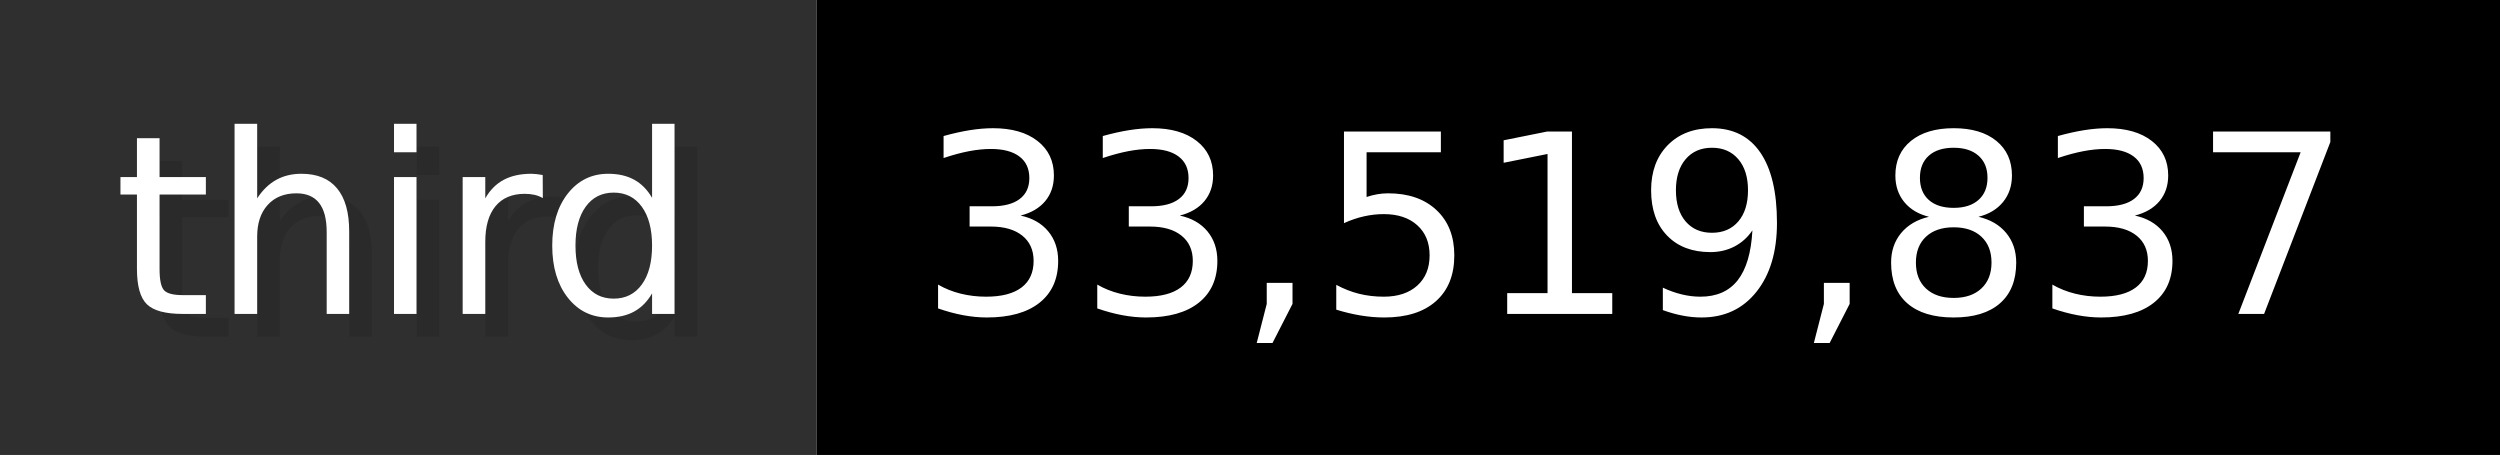
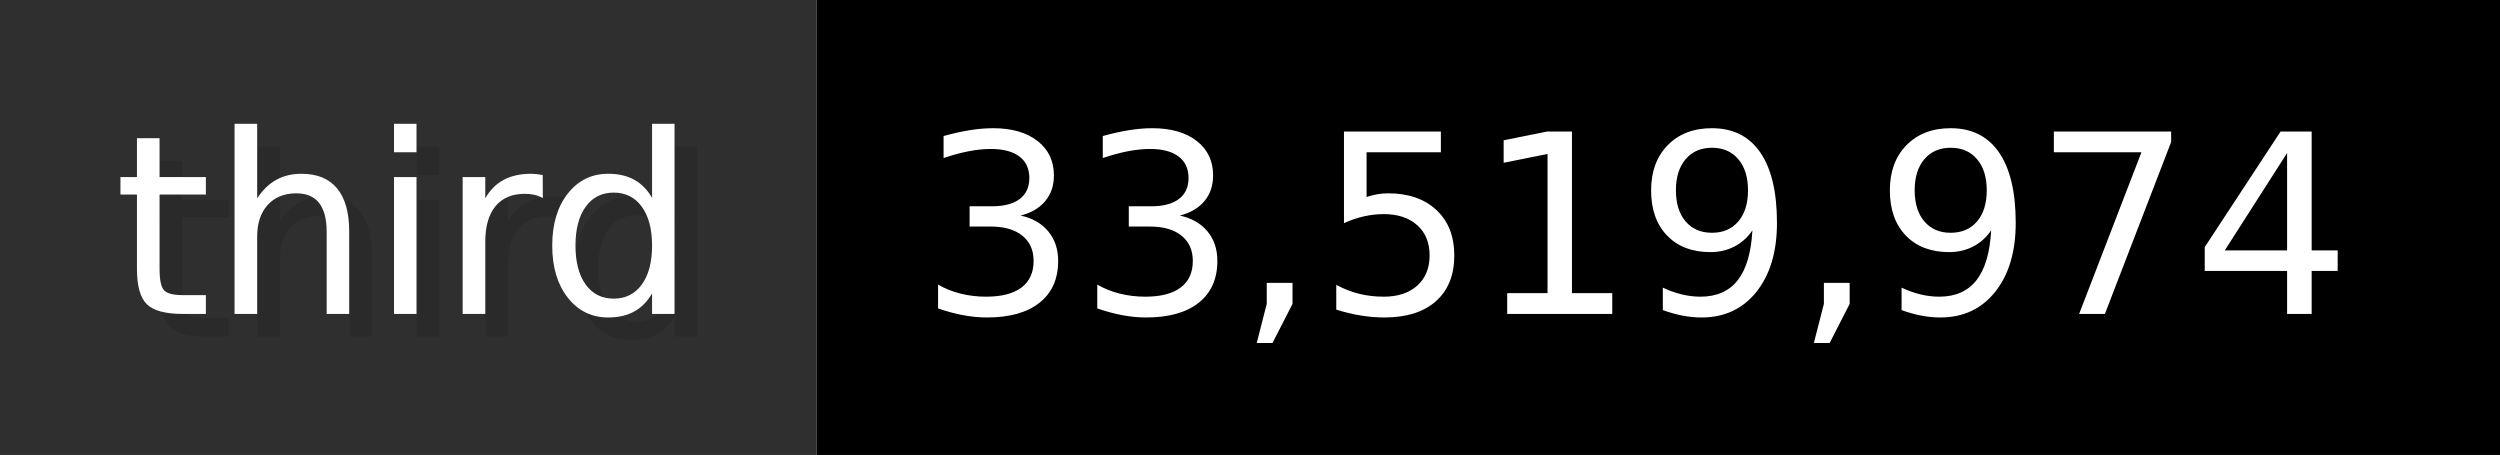
- <svg xmlns="http://www.w3.org/2000/svg" width="109.9" height="20" viewBox="0 0 1099 200" role="img" aria-label="third: 33,519,837">
+ <svg xmlns="http://www.w3.org/2000/svg" width="109.9" height="20" viewBox="0 0 1099 200" role="img" aria-label="third: 33,519,974">
  <g>
    <rect fill="#2F2F2F" width="359" height="200" />
    <rect fill="#" x="359" width="740" height="200" />
  </g>
  <g aria-hidden="true" fill="#fff" text-anchor="start" font-family="Verdana,DejaVu Sans,sans-serif" font-size="110">
    <text x="60" y="148" textLength="259" fill="#000" opacity="0.1">third</text>
    <text x="50" y="138" textLength="259">third</text>
-     <text x="414" y="148" textLength="640" fill="#000" opacity="0.1">33,519,837</text>
-     <text x="404" y="138" textLength="640">33,519,837</text>
+     <text x="414" y="148" textLength="640" fill="#000" opacity="0.1">33,519,974</text>
+     <text x="404" y="138" textLength="640">33,519,974</text>
  </g>
</svg>
